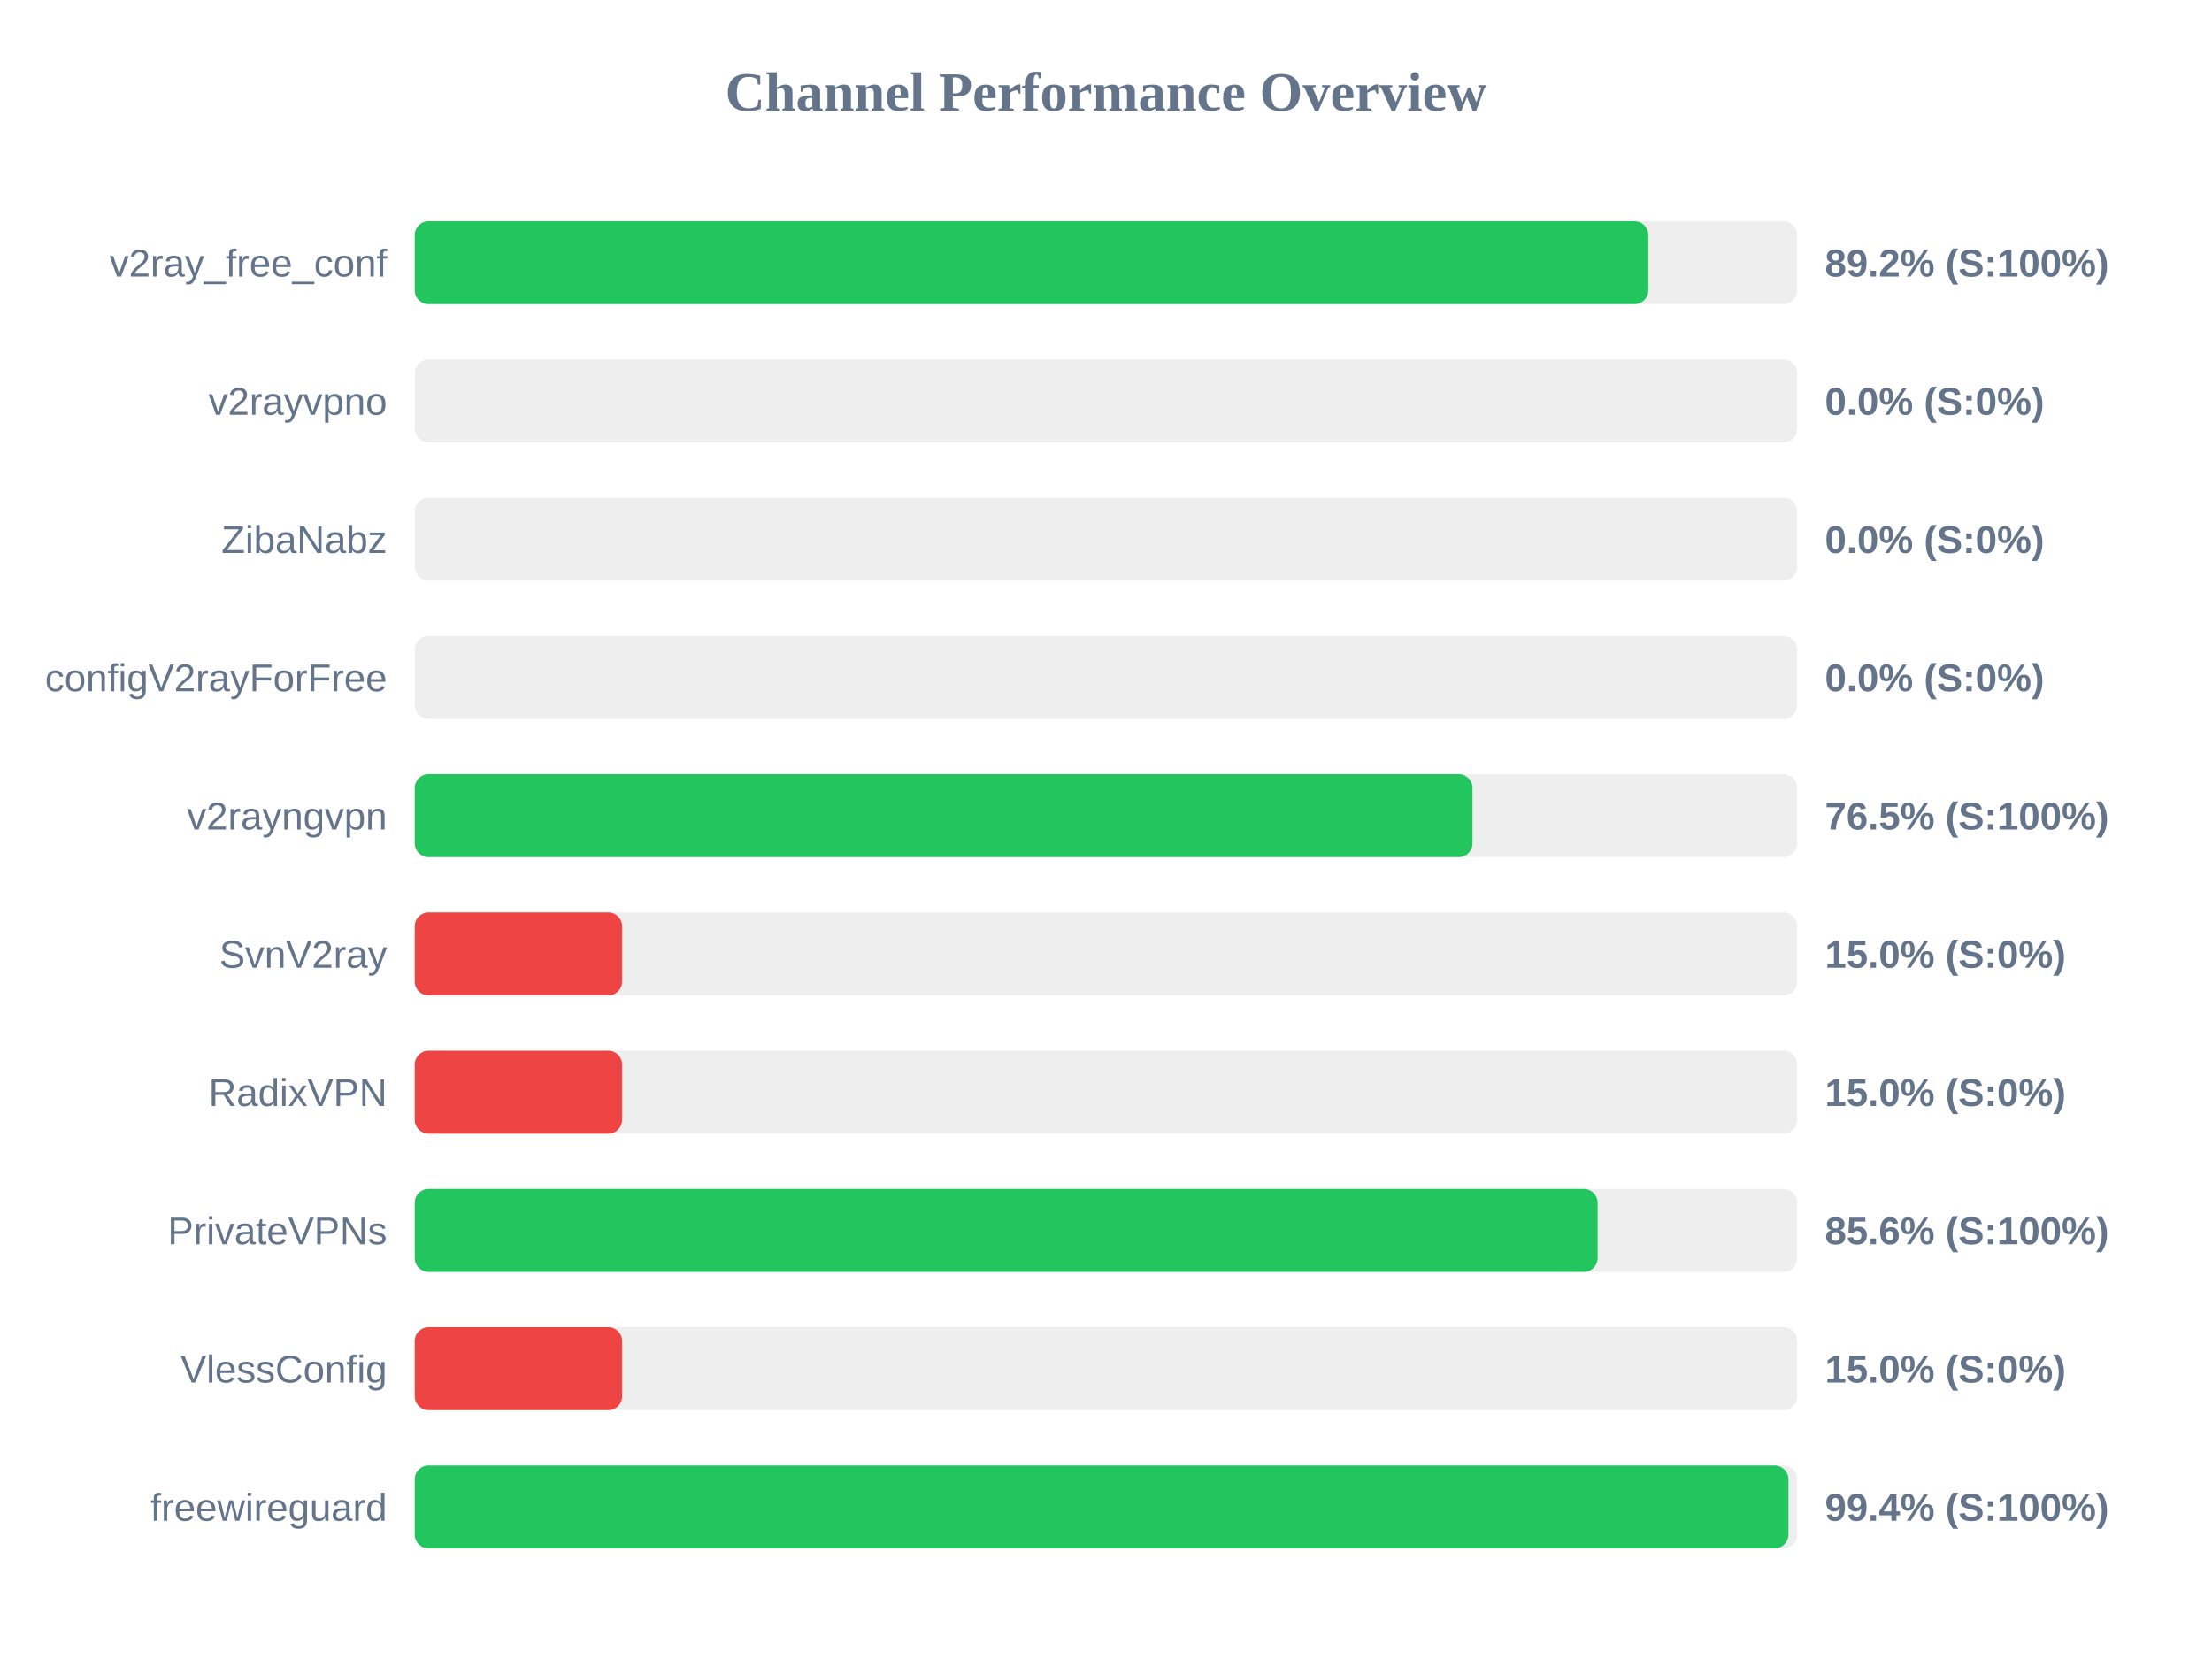
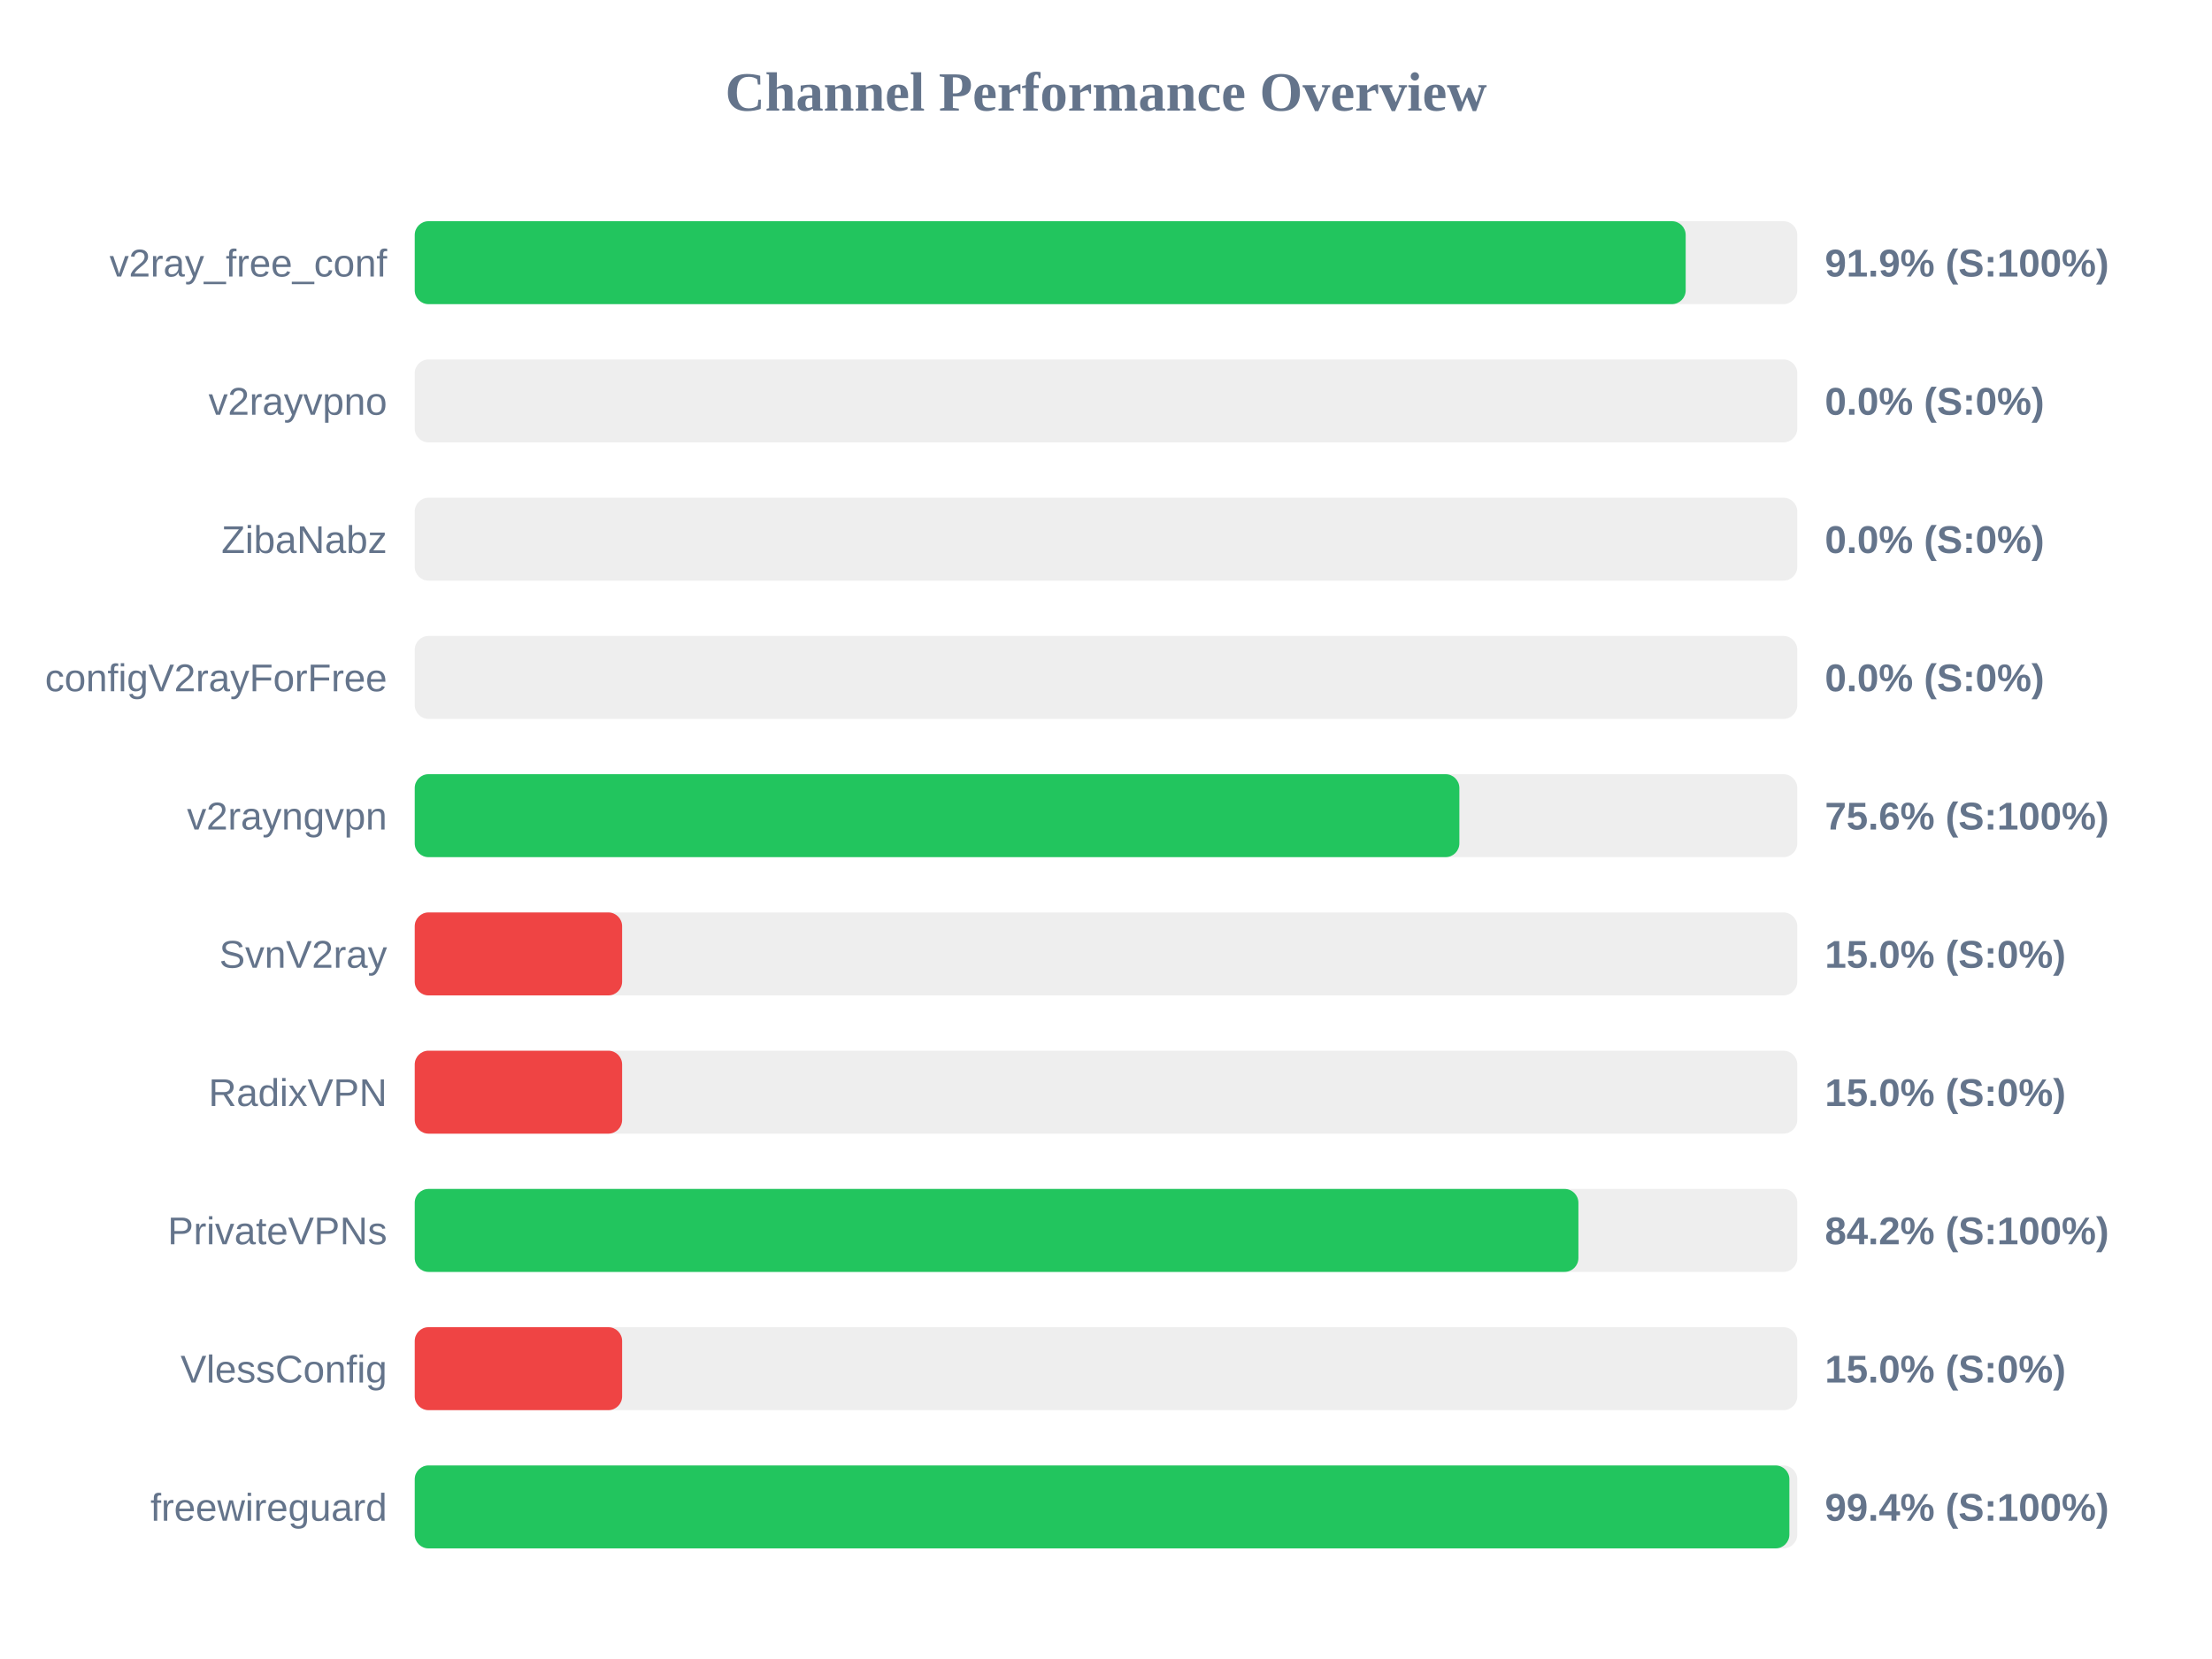
<svg xmlns="http://www.w3.org/2000/svg" width="800" height="600" version="1.1">
  <style>
        .row { font: 14px Arial; fill: #64748b; }
        .score { font: bold 14px Arial; fill: #64748b; }
    </style>
  <text x="400" y="40" text-anchor="middle" font-size="20px" font-weight="bold" fill="#64748b">Channel Performance Overview</text>
  <rect x="150" y="80" width="500" height="30" fill="#eee" rx="5" />
-   <rect x="150" y="80" width="446.15" height="30" fill="#22c55e" rx="5" />
+   <rect x="150" y="80" width="459.65" height="30" fill="#22c55e" rx="5" />
  <text x="140" y="100" text-anchor="end" class="row">v2ray_free_conf</text>
-   <text x="660" y="100" text-anchor="start" class="score">89.2% (S:100%)</text>
+   <text x="660" y="100" text-anchor="start" class="score">91.9% (S:100%)</text>
  <rect x="150" y="130" width="500" height="30" fill="#eee" rx="5" />
  <rect x="150" y="130" width="0.0" height="30" fill="#ef4444" rx="5" />
  <text x="140" y="150" text-anchor="end" class="row">v2rayvpno</text>
  <text x="660" y="150" text-anchor="start" class="score">0.0% (S:0%)</text>
  <rect x="150" y="180" width="500" height="30" fill="#eee" rx="5" />
  <rect x="150" y="180" width="0.0" height="30" fill="#ef4444" rx="5" />
  <text x="140" y="200" text-anchor="end" class="row">ZibaNabz</text>
  <text x="660" y="200" text-anchor="start" class="score">0.0% (S:0%)</text>
  <rect x="150" y="230" width="500" height="30" fill="#eee" rx="5" />
  <rect x="150" y="230" width="0.0" height="30" fill="#ef4444" rx="5" />
  <text x="140" y="250" text-anchor="end" class="row">configV2rayForFree</text>
  <text x="660" y="250" text-anchor="start" class="score">0.0% (S:0%)</text>
  <rect x="150" y="280" width="500" height="30" fill="#eee" rx="5" />
-   <rect x="150" y="280" width="382.55" height="30" fill="#22c55e" rx="5" />
+   <rect x="150" y="280" width="377.8" height="30" fill="#22c55e" rx="5" />
  <text x="140" y="300" text-anchor="end" class="row">v2rayngvpn</text>
-   <text x="660" y="300" text-anchor="start" class="score">76.5% (S:100%)</text>
+   <text x="660" y="300" text-anchor="start" class="score">75.6% (S:100%)</text>
  <rect x="150" y="330" width="500" height="30" fill="#eee" rx="5" />
  <rect x="150" y="330" width="75.0" height="30" fill="#ef4444" rx="5" />
  <text x="140" y="350" text-anchor="end" class="row">SvnV2ray</text>
  <text x="660" y="350" text-anchor="start" class="score">15.0% (S:0%)</text>
  <rect x="150" y="380" width="500" height="30" fill="#eee" rx="5" />
  <rect x="150" y="380" width="75.0" height="30" fill="#ef4444" rx="5" />
  <text x="140" y="400" text-anchor="end" class="row">RadixVPN</text>
  <text x="660" y="400" text-anchor="start" class="score">15.0% (S:0%)</text>
  <rect x="150" y="430" width="500" height="30" fill="#eee" rx="5" />
-   <rect x="150" y="430" width="427.8" height="30" fill="#22c55e" rx="5" />
+   <rect x="150" y="430" width="420.85" height="30" fill="#22c55e" rx="5" />
  <text x="140" y="450" text-anchor="end" class="row">PrivateVPNs</text>
-   <text x="660" y="450" text-anchor="start" class="score">85.6% (S:100%)</text>
+   <text x="660" y="450" text-anchor="start" class="score">84.2% (S:100%)</text>
  <rect x="150" y="480" width="500" height="30" fill="#eee" rx="5" />
  <rect x="150" y="480" width="75.0" height="30" fill="#ef4444" rx="5" />
  <text x="140" y="500" text-anchor="end" class="row">VlessConfig</text>
  <text x="660" y="500" text-anchor="start" class="score">15.0% (S:0%)</text>
  <rect x="150" y="530" width="500" height="30" fill="#eee" rx="5" />
-   <rect x="150" y="530" width="496.8" height="30" fill="#22c55e" rx="5" />
+   <rect x="150" y="530" width="497.15" height="30" fill="#22c55e" rx="5" />
  <text x="140" y="550" text-anchor="end" class="row">freewireguard</text>
  <text x="660" y="550" text-anchor="start" class="score">99.4% (S:100%)</text>
</svg>
